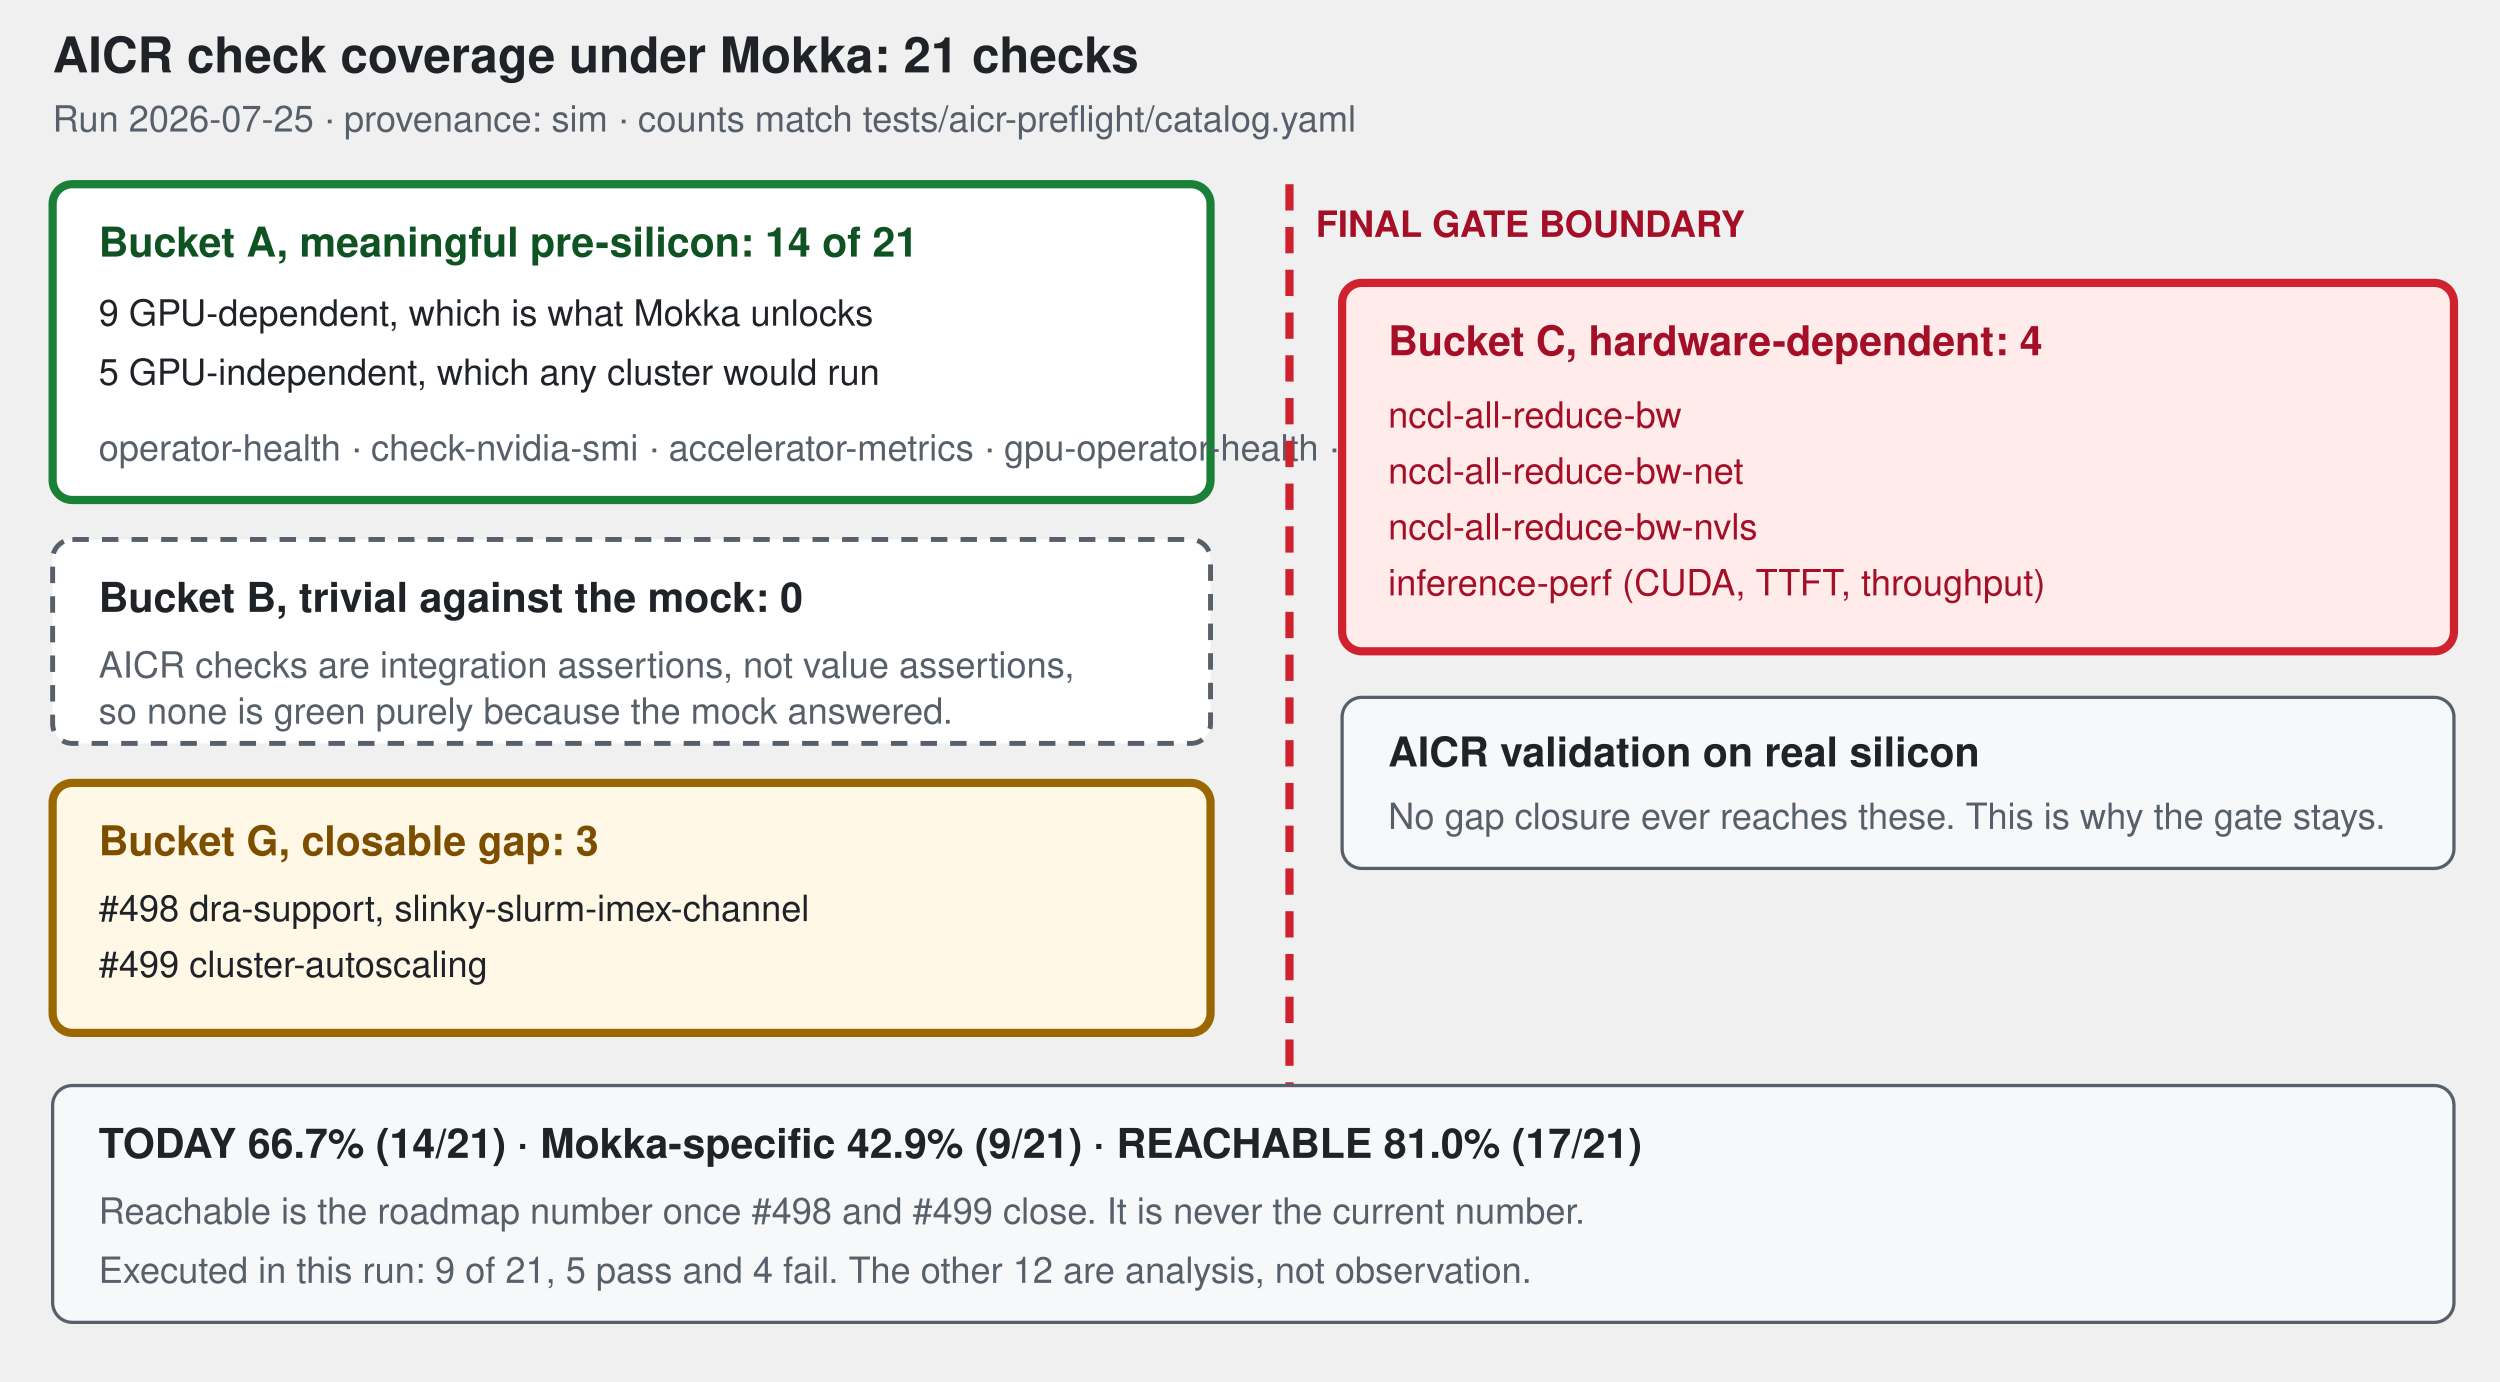
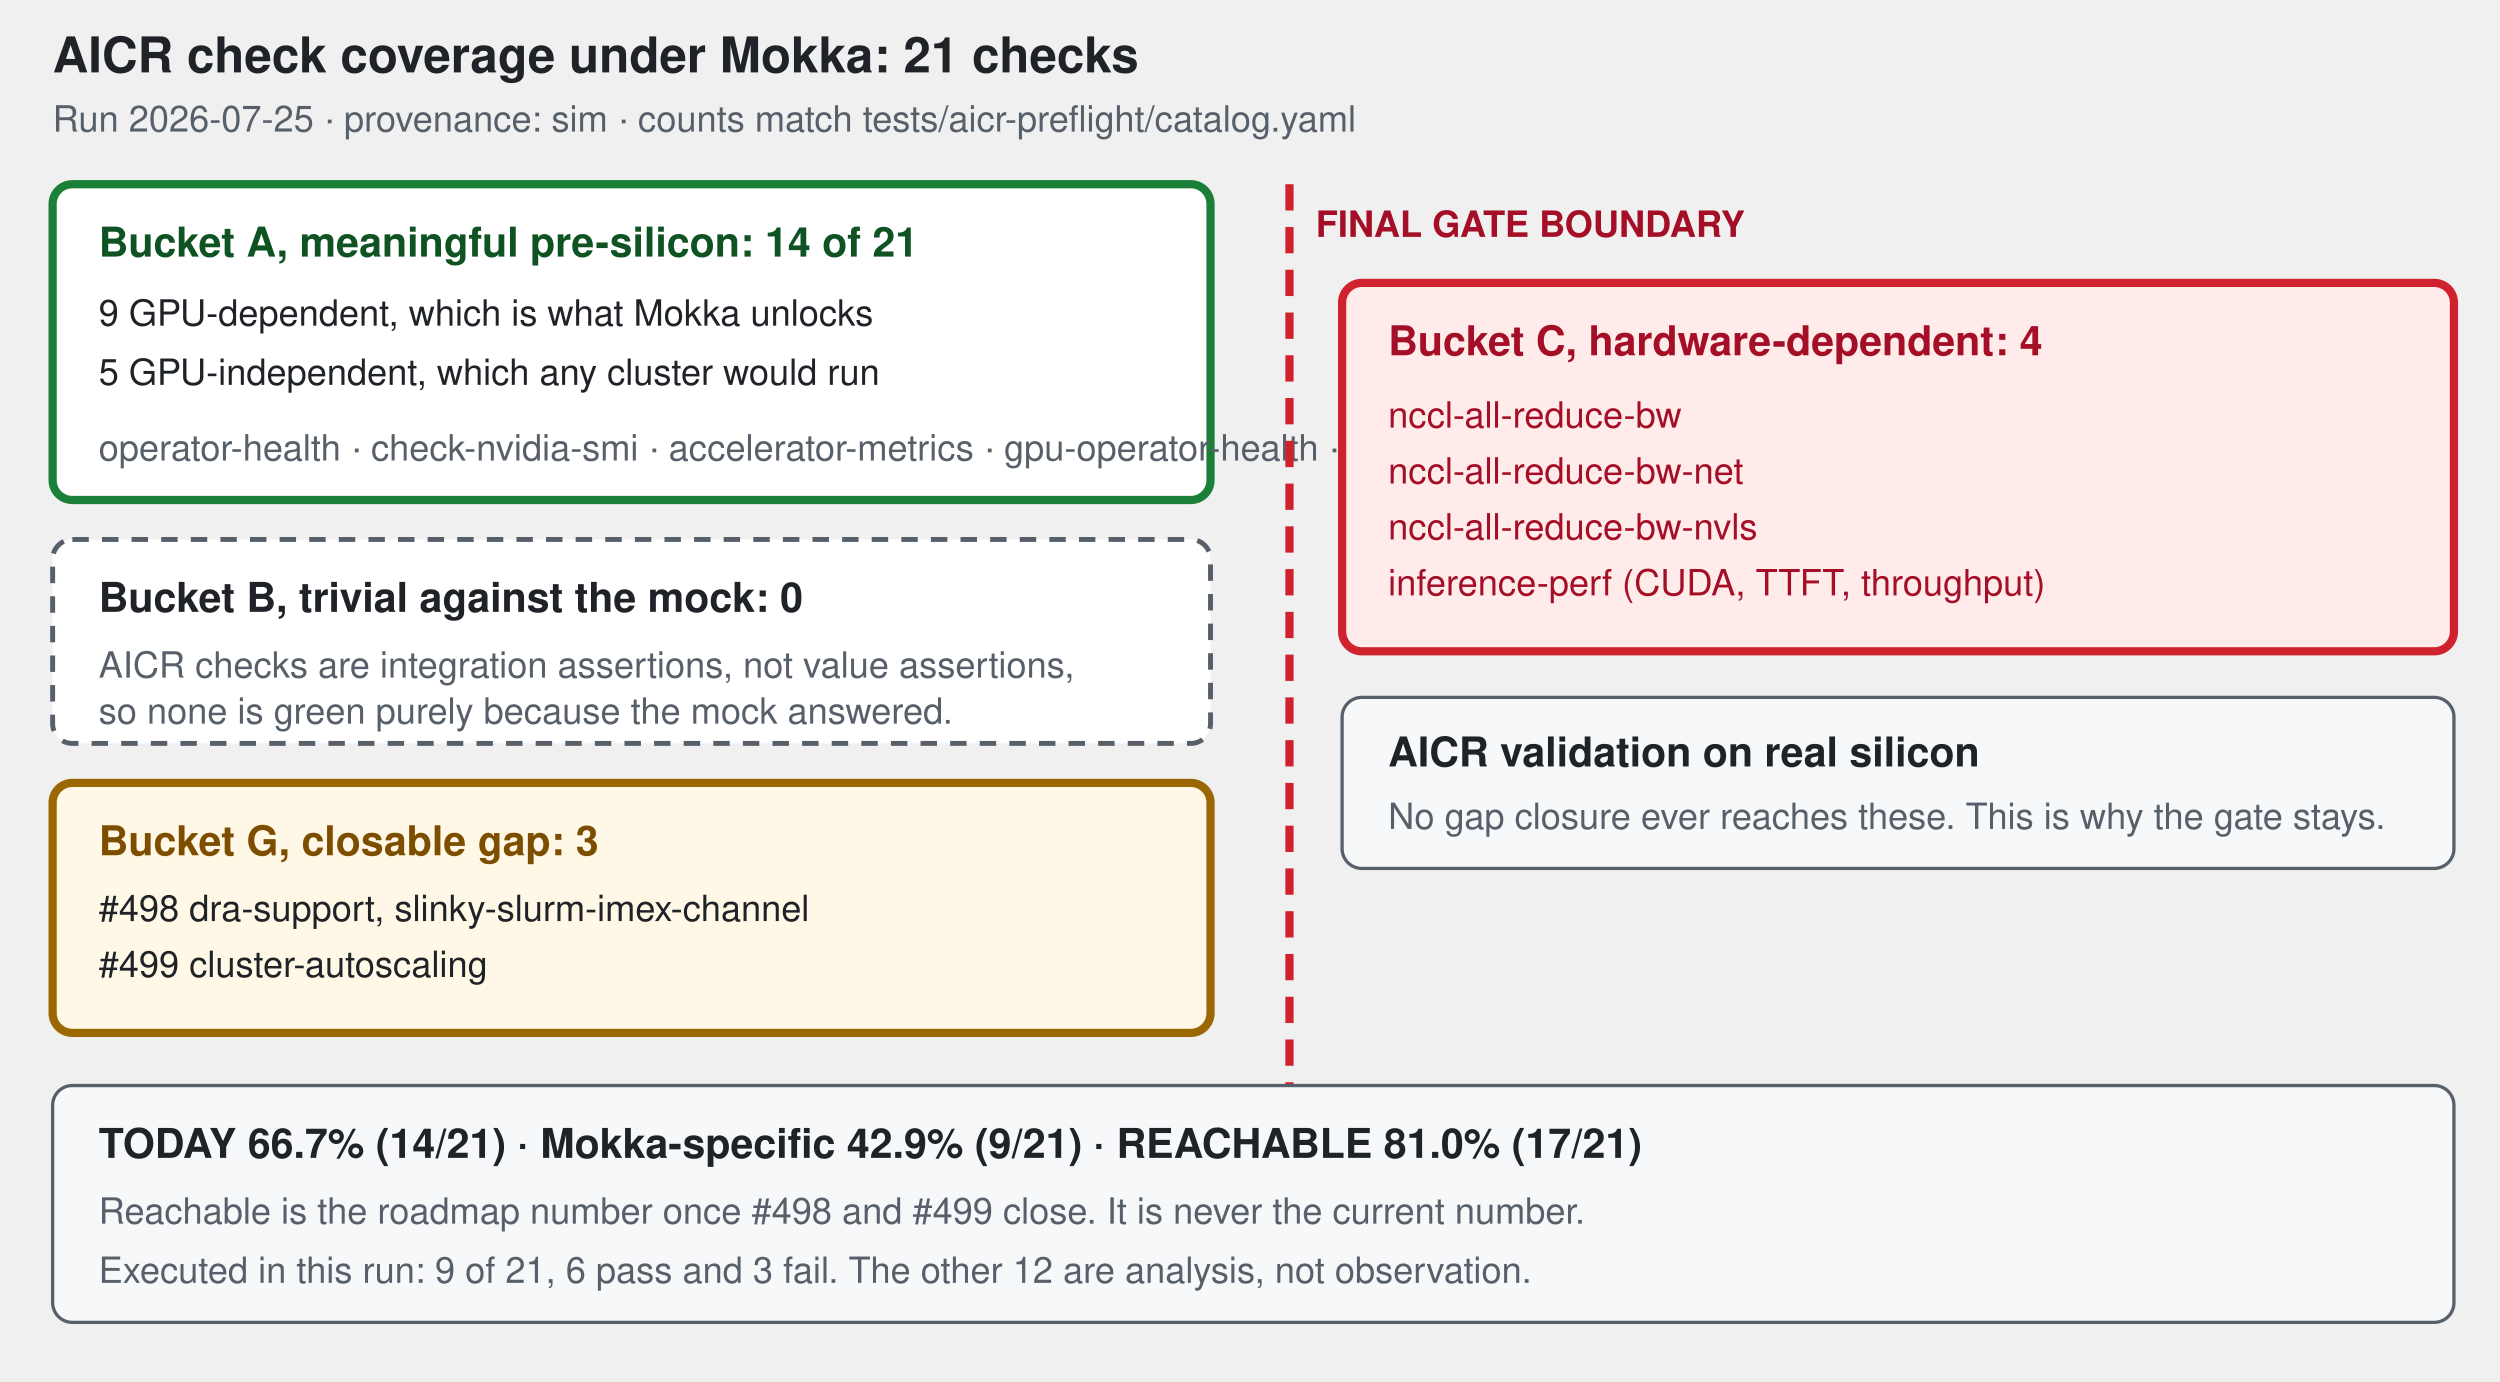
<svg xmlns="http://www.w3.org/2000/svg" viewBox="0 0 760 420" width="760" height="420" role="img" aria-label="Coverage map of 21 AICR checks: 14 bucket A meaningful pre-silicon of which 9 are GPU-dependent, 0 bucket B, 3 bucket G closable gaps, 4 bucket C hardware-dependent behind the final gate boundary.">
  <style>
    .t   { font-family: -apple-system, BlinkMacSystemFont, "Segoe UI", Helvetica, Arial, sans-serif; }
    .hd  { font-size: 15px; font-weight: 600; fill: #1f2328; }
    .lb  { font-size: 12.5px; fill: #1f2328; }
    .sm  { font-size: 11px; fill: #1f2328; }
    .cap { font-size: 11px; fill: #57606a; }
    .bA  { fill: #ffffff; stroke: #1a7f37; stroke-width: 2.5; }
    .bB  { fill: #ffffff; stroke: #57606a; stroke-width: 1.5; stroke-dasharray: 5 4; }
    .bG  { fill: #fff8e6; stroke: #9a6700; stroke-width: 2.5; }
    .bC  { fill: #ffebe9; stroke: #cf222e; stroke-width: 2.5; }
    .txA { fill: #0f5323; } .txG { fill: #7d4e00; } .txC { fill: #a40e26; }
    .note { fill: #f6f8fa; stroke: #57606a; stroke-width: 1; }
    .gate { stroke: #cf222e; stroke-width: 2.5; stroke-dasharray: 8 5; }
    @media (prefers-color-scheme: dark) {
      .hd, .lb, .sm { fill: #e6edf3; }
      .cap { fill: #9198a1; }
      .bA { fill: #161b22; stroke: #3fb950; }
      .bB { fill: #161b22; stroke: #8b949e; }
      .bG { fill: #2b2411; stroke: #d29922; }
      .bC { fill: #3c1618; stroke: #f85149; }
      .txA { fill: #7ee787; } .txG { fill: #e3b341; } .txC { fill: #ff9492; }
      .note { fill: #21262d; stroke: #8b949e; }
      .gate { stroke: #f85149; }
    }
  </style>
  <g class="t">
    <text x="16" y="22" class="hd">AICR check coverage under Mokka: 21 checks</text>
    <text x="16" y="40" class="cap">Run 2026-07-25 · provenance: sim · counts match tests/aicr-preflight/catalog.yaml</text>
    <rect x="16" y="56" width="352" height="96" rx="6" class="bA" />
    <text x="30" y="78" class="lb txA" font-weight="600">Bucket A, meaningful pre-silicon: 14 of 21</text>
    <text x="30" y="99" class="sm">9 GPU-dependent, which is what Mokka unlocks</text>
    <text x="30" y="117" class="sm">5 GPU-independent, which any cluster would run</text>
    <text x="30" y="140" class="cap">operator-health · check-nvidia-smi · accelerator-metrics · gpu-operator-health · …</text>
    <rect x="16" y="164" width="352" height="62" rx="6" class="bB" />
    <text x="30" y="186" class="lb" font-weight="600">Bucket B, trivial against the mock: 0</text>
    <text x="30" y="206" class="cap">AICR checks are integration assertions, not value assertions,</text>
    <text x="30" y="220" class="cap">so none is green purely because the mock answered.</text>
    <rect x="16" y="238" width="352" height="76" rx="6" class="bG" />
    <text x="30" y="260" class="lb txG" font-weight="600">Bucket G, closable gap: 3</text>
    <text x="30" y="280" class="sm">#498 dra-support, slinky-slurm-imex-channel</text>
    <text x="30" y="297" class="sm">#499 cluster-autoscaling</text>
    <line x1="392" y1="56" x2="392" y2="400" class="gate" />
    <text x="400" y="72" class="cap txC" font-weight="600">FINAL GATE BOUNDARY</text>
    <rect x="408" y="86" width="338" height="112" rx="6" class="bC" />
    <text x="422" y="108" class="lb txC" font-weight="600">Bucket C, hardware-dependent: 4</text>
    <text x="422" y="130" class="sm txC">nccl-all-reduce-bw</text>
    <text x="422" y="147" class="sm txC">nccl-all-reduce-bw-net</text>
    <text x="422" y="164" class="sm txC">nccl-all-reduce-bw-nvls</text>
    <text x="422" y="181" class="sm txC">inference-perf (CUDA, TTFT, throughput)</text>
    <rect x="408" y="212" width="338" height="52" rx="6" class="note" />
    <text x="422" y="233" class="lb" font-weight="600">AICR validation on real silicon</text>
    <text x="422" y="252" class="cap">No gap closure ever reaches these. This is why the gate stays.</text>
    <rect x="16" y="330" width="730" height="72" rx="6" class="note" />
    <text x="30" y="352" class="lb" font-weight="600">TODAY 66.7% (14/21) · Mokka-specific 42.9% (9/21) · REACHABLE 81.0% (17/21)</text>
    <text x="30" y="372" class="cap">Reachable is the roadmap number once #498 and #499 close. It is never the current number.</text>
-     <text x="30" y="390" class="cap">Executed in this run: 9 of 21, 5 pass and 4 fail. The other 12 are analysis, not observation.</text>
+     <text x="30" y="390" class="cap">Executed in this run: 9 of 21, 6 pass and 3 fail. The other 12 are analysis, not observation.</text>
  </g>
</svg>
